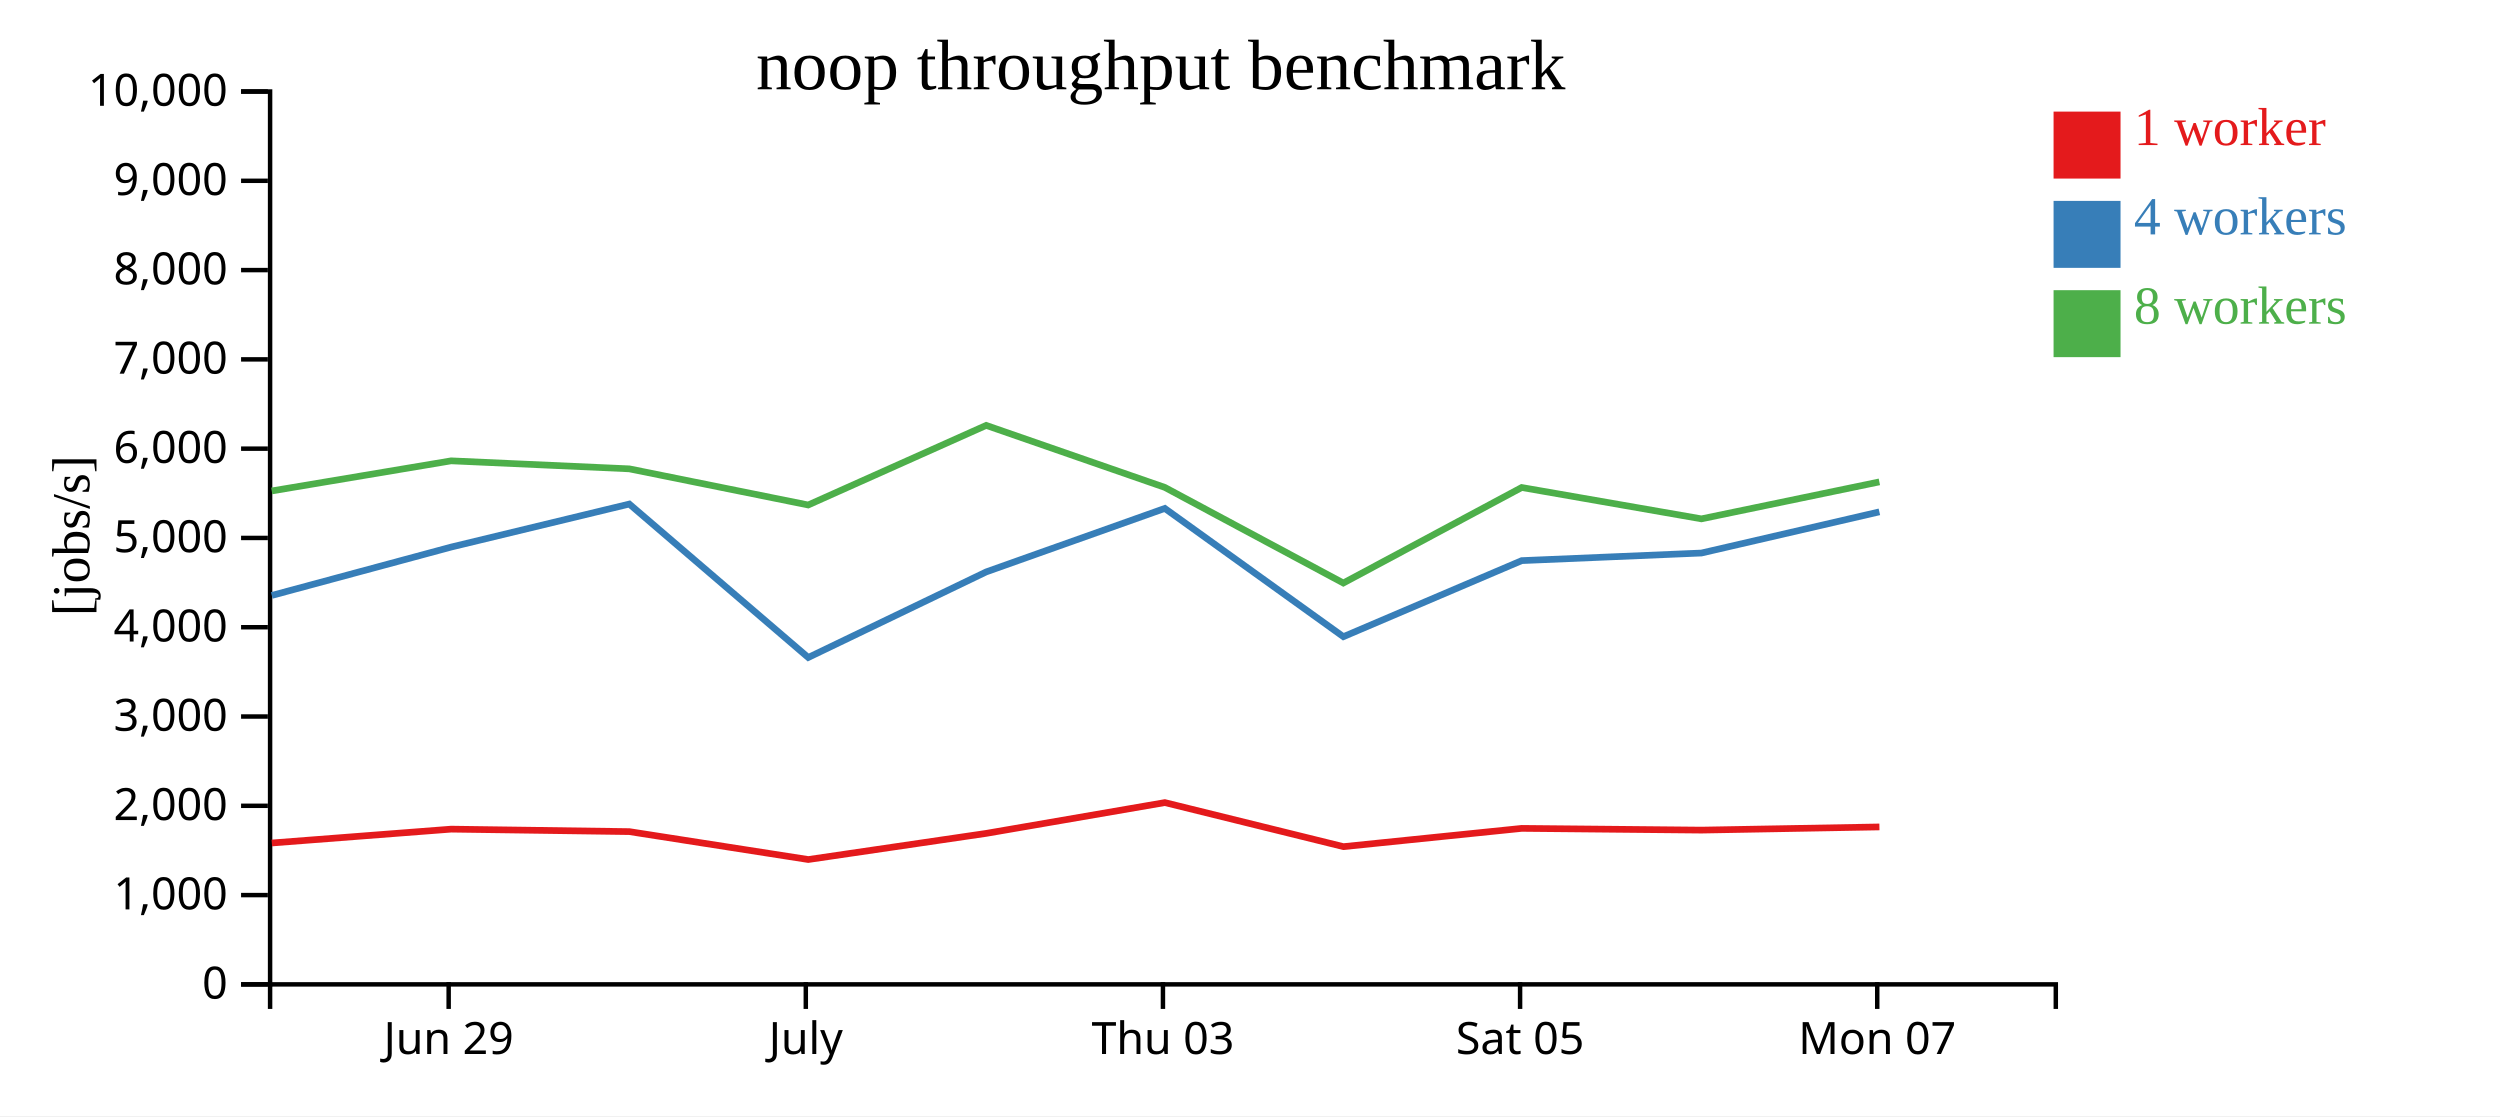
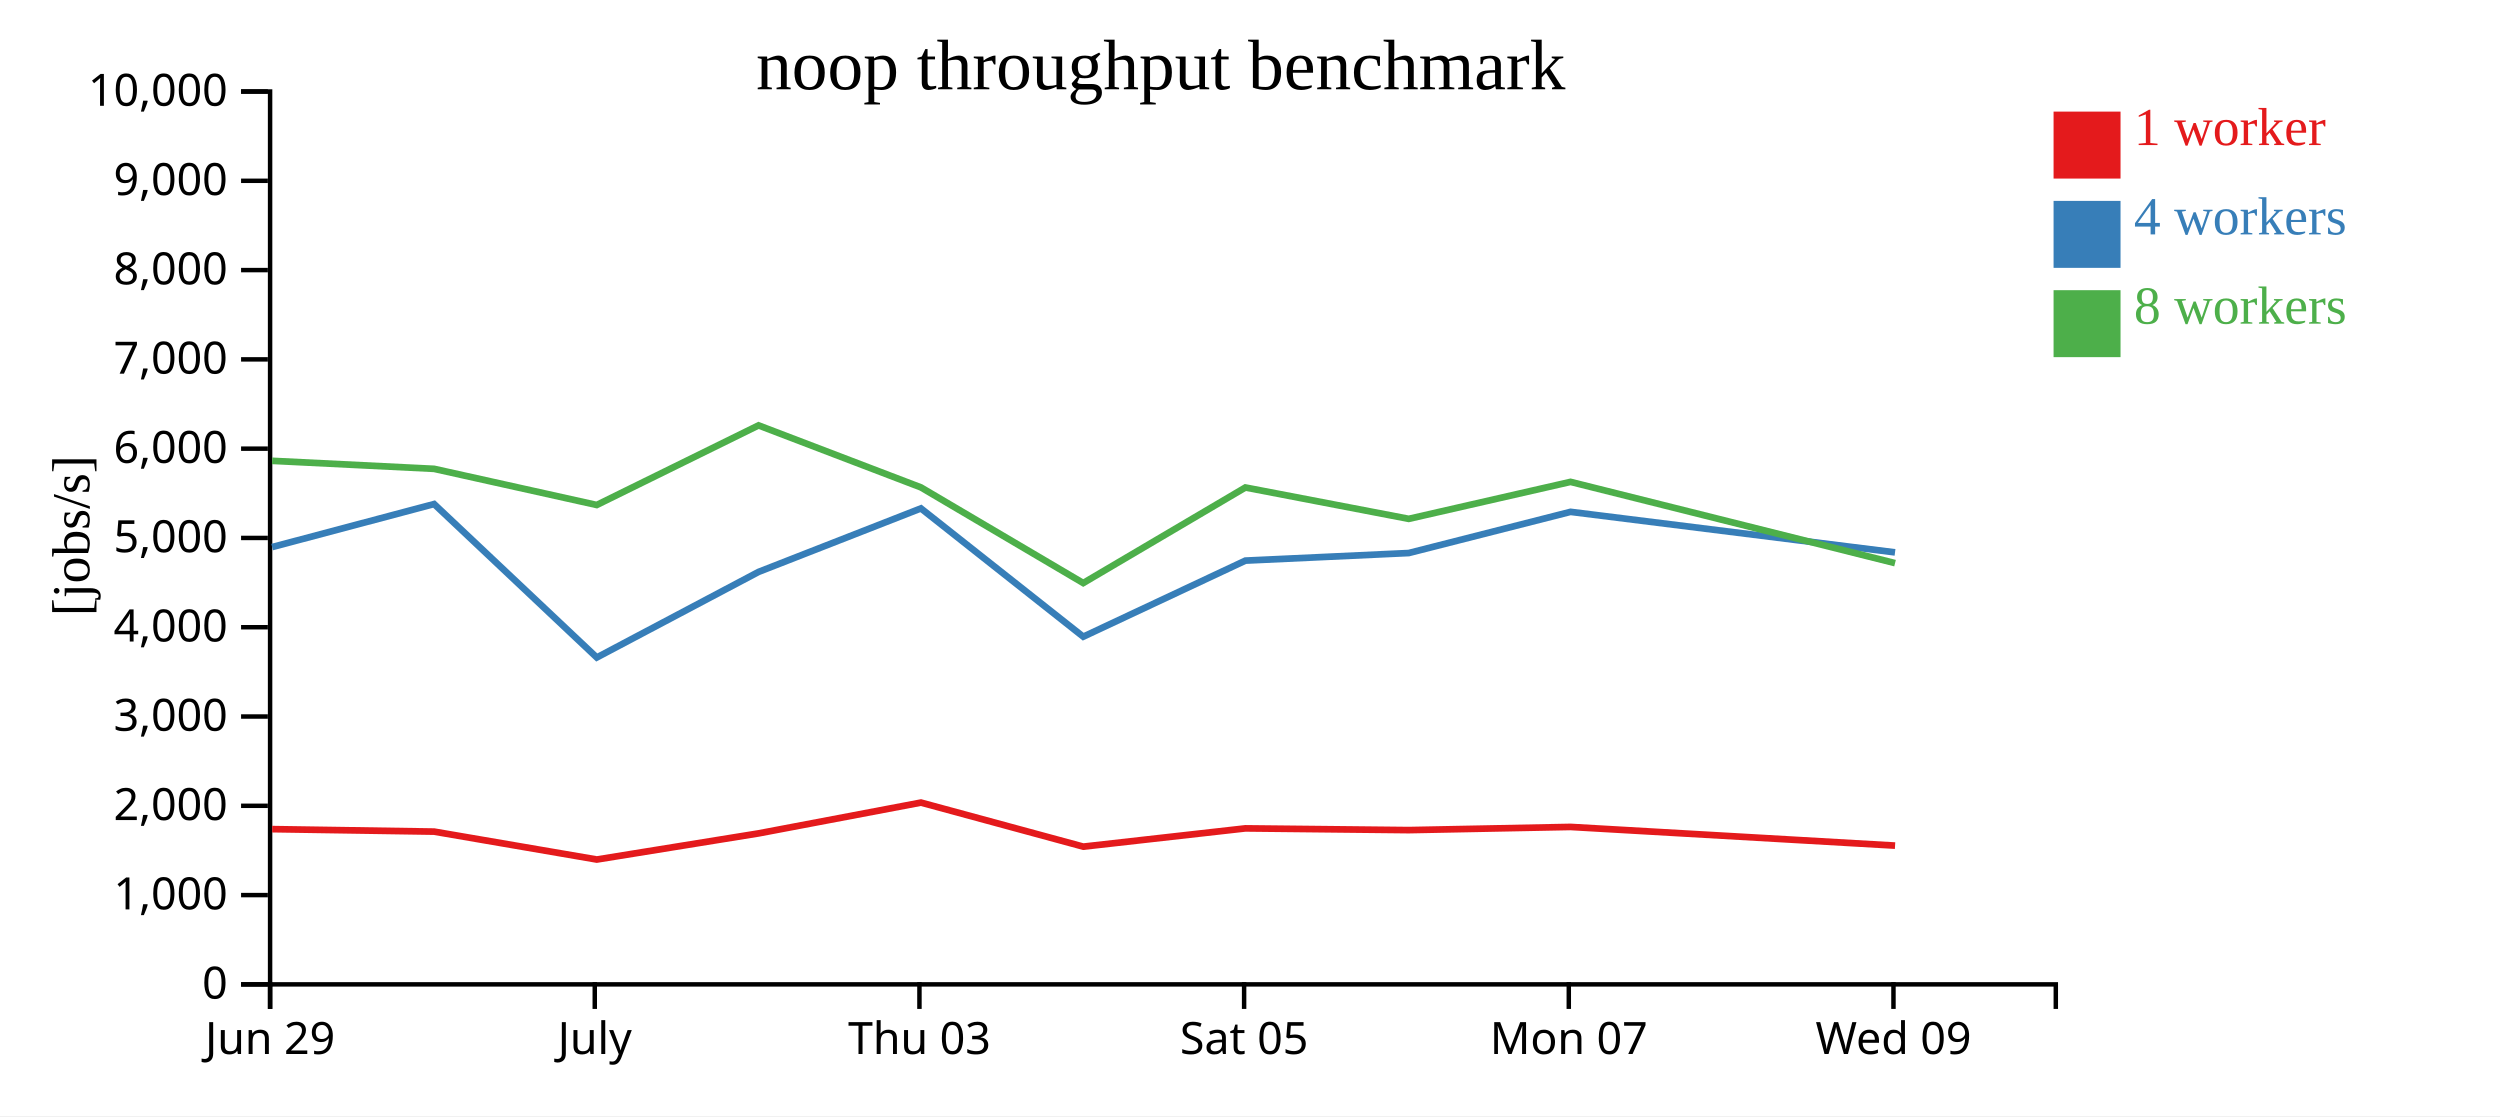
<svg xmlns="http://www.w3.org/2000/svg" width="560" height="250">
  <rect width="100%" height="100%" fill="white" />
  <g transform="translate(60,20)">
    <g transform="translate(0,200)" fill="none" font-size="10" font-family="sans-serif" text-anchor="middle">
      <path class="domain" stroke="currentColor" d="M0.5,6V0.5H400.5V6" />
-       <g class="tick" opacity="1" transform="translate(40.5,0)">
+       <g class="tick" opacity="1" transform="translate(0.5,0)">
        <line stroke="currentColor" y2="6" />
        <text fill="currentColor" y="9" dy="0.71em">Jun 29</text>
      </g>
-       <g class="tick" opacity="1" transform="translate(120.5,0)">
+       <g class="tick" opacity="1" transform="translate(73.22727,0)">
        <line stroke="currentColor" y2="6" />
        <text fill="currentColor" y="9" dy="0.71em">July</text>
      </g>
-       <g class="tick" opacity="1" transform="translate(200.5,0)">
+       <g class="tick" opacity="1" transform="translate(145.9545,0)">
        <line stroke="currentColor" y2="6" />
        <text fill="currentColor" y="9" dy="0.71em">Thu 03</text>
      </g>
-       <g class="tick" opacity="1" transform="translate(280.5,0)">
+       <g class="tick" opacity="1" transform="translate(218.6818,0)">
        <line stroke="currentColor" y2="6" />
        <text fill="currentColor" y="9" dy="0.71em">Sat 05</text>
      </g>
-       <g class="tick" opacity="1" transform="translate(360.5,0)">
+       <g class="tick" opacity="1" transform="translate(291.4091,0)">
        <line stroke="currentColor" y2="6" />
        <text fill="currentColor" y="9" dy="0.71em">Mon 07</text>
+       </g>
+       <g class="tick" opacity="1" transform="translate(364.1364,0)">
+         <line stroke="currentColor" y2="6" />
+         <text fill="currentColor" y="9" dy="0.71em">Wed 09</text>
      </g>
    </g>
    <g fill="none" font-size="10" font-family="sans-serif" text-anchor="end">
      <path class="domain" stroke="currentColor" d="M-6,200.5H0.5V0.5H-6" />
      <g class="tick" opacity="1" transform="translate(0,200.5)">
        <line stroke="currentColor" x2="-6" />
        <text fill="currentColor" x="-9" dy="0.32em">0</text>
      </g>
      <g class="tick" opacity="1" transform="translate(0,180.5)">
        <line stroke="currentColor" x2="-6" />
        <text fill="currentColor" x="-9" dy="0.32em">1,000</text>
      </g>
      <g class="tick" opacity="1" transform="translate(0,160.5)">
        <line stroke="currentColor" x2="-6" />
        <text fill="currentColor" x="-9" dy="0.32em">2,000</text>
      </g>
      <g class="tick" opacity="1" transform="translate(0,140.5)">
        <line stroke="currentColor" x2="-6" />
        <text fill="currentColor" x="-9" dy="0.32em">3,000</text>
      </g>
      <g class="tick" opacity="1" transform="translate(0,120.5)">
        <line stroke="currentColor" x2="-6" />
        <text fill="currentColor" x="-9" dy="0.32em">4,000</text>
      </g>
      <g class="tick" opacity="1" transform="translate(0,100.5)">
        <line stroke="currentColor" x2="-6" />
        <text fill="currentColor" x="-9" dy="0.32em">5,000</text>
      </g>
      <g class="tick" opacity="1" transform="translate(0,80.5)">
        <line stroke="currentColor" x2="-6" />
        <text fill="currentColor" x="-9" dy="0.32em">6,000</text>
      </g>
      <g class="tick" opacity="1" transform="translate(0,60.5)">
        <line stroke="currentColor" x2="-6" />
        <text fill="currentColor" x="-9" dy="0.32em">7,000</text>
      </g>
      <g class="tick" opacity="1" transform="translate(0,40.5)">
        <line stroke="currentColor" x2="-6" />
        <text fill="currentColor" x="-9" dy="0.32em">8,000</text>
      </g>
      <g class="tick" opacity="1" transform="translate(0,20.5)">
        <line stroke="currentColor" x2="-6" />
        <text fill="currentColor" x="-9" dy="0.32em">9,000</text>
      </g>
      <g class="tick" opacity="1" transform="translate(0,0.5)">
        <line stroke="currentColor" x2="-6" />
        <text fill="currentColor" x="-9" dy="0.32em">10,000</text>
      </g>
    </g>
    <text text-anchor="middle" style="font-size: 12px" transform="rotate(-90)" y="-40" x="-100">[jobs/s]</text>
    <text text-anchor="middle" style="font-size: 16px" y="0" x="200">noop throughput benchmark</text>
-     <path class="line" fill="none" stroke="#e41a1c" stroke-width="1.5" d="M0.887,168.828L41.063,165.727L80.972,166.282L121.046,172.535L160.921,166.677L200.922,159.778L240.922,169.648L280.871,165.556L321.12,165.945L360.988,165.233" />
-     <path class="line" fill="none" stroke="#377eb8" stroke-width="1.5" d="M0.878,113.377L41.056,102.543L80.962,92.906L121.045,127.278L160.909,108.107L200.915,93.883L240.914,122.618L280.866,105.578L321.112,103.88L360.98,94.655" />
-     <path class="line" fill="none" stroke="#4daf4a" stroke-width="1.5" d="M0.869,89.969L41.052,83.226L80.96,85.021L121.03,93.118L160.903,75.286L200.915,89.176L240.904,110.599L280.86,89.199L321.111,96.224L360.977,87.941" />
+     <path class="line" fill="none" stroke="#e41a1c" stroke-width="1.5" d="M0.967,165.727L37.247,166.282L73.678,172.535L109.928,166.677L146.293,159.778L182.657,169.648L218.973,165.556L255.563,165.945L291.807,165.233L364.495,169.417" />
+     <path class="line" fill="none" stroke="#377eb8" stroke-width="1.5" d="M0.96,102.543L37.238,92.906L73.678,127.278L109.917,108.107L146.286,93.883L182.649,122.618L218.969,105.578L255.556,103.88L291.8,94.655L364.486,103.733" />
+     <path class="line" fill="none" stroke="#4daf4a" stroke-width="1.5" d="M0.956,83.226L37.236,85.021L73.664,93.118L109.912,75.286L146.286,89.176L182.64,110.599L218.964,89.199L255.555,96.224L291.798,87.941L364.49,106.141" />
    <rect class="dot" x="400" y="5" width="15" height="15" style="fill: #e41a1c;" />
    <rect class="dot" x="400" y="25" width="15" height="15" style="fill: #377eb8;" />
    <rect class="dot" x="400" y="45" width="15" height="15" style="fill: #4daf4a;" />
    <text class="label" x="418" y="12.5" style="fill: #e41a1c; alignment-baseline: middle;" text-anchor="left">1 worker</text>
    <text class="label" x="418" y="32.5" style="fill: #377eb8; alignment-baseline: middle;" text-anchor="left">4 workers</text>
    <text class="label" x="418" y="52.5" style="fill: #4daf4a; alignment-baseline: middle;" text-anchor="left">8 workers</text>
  </g>
</svg>
